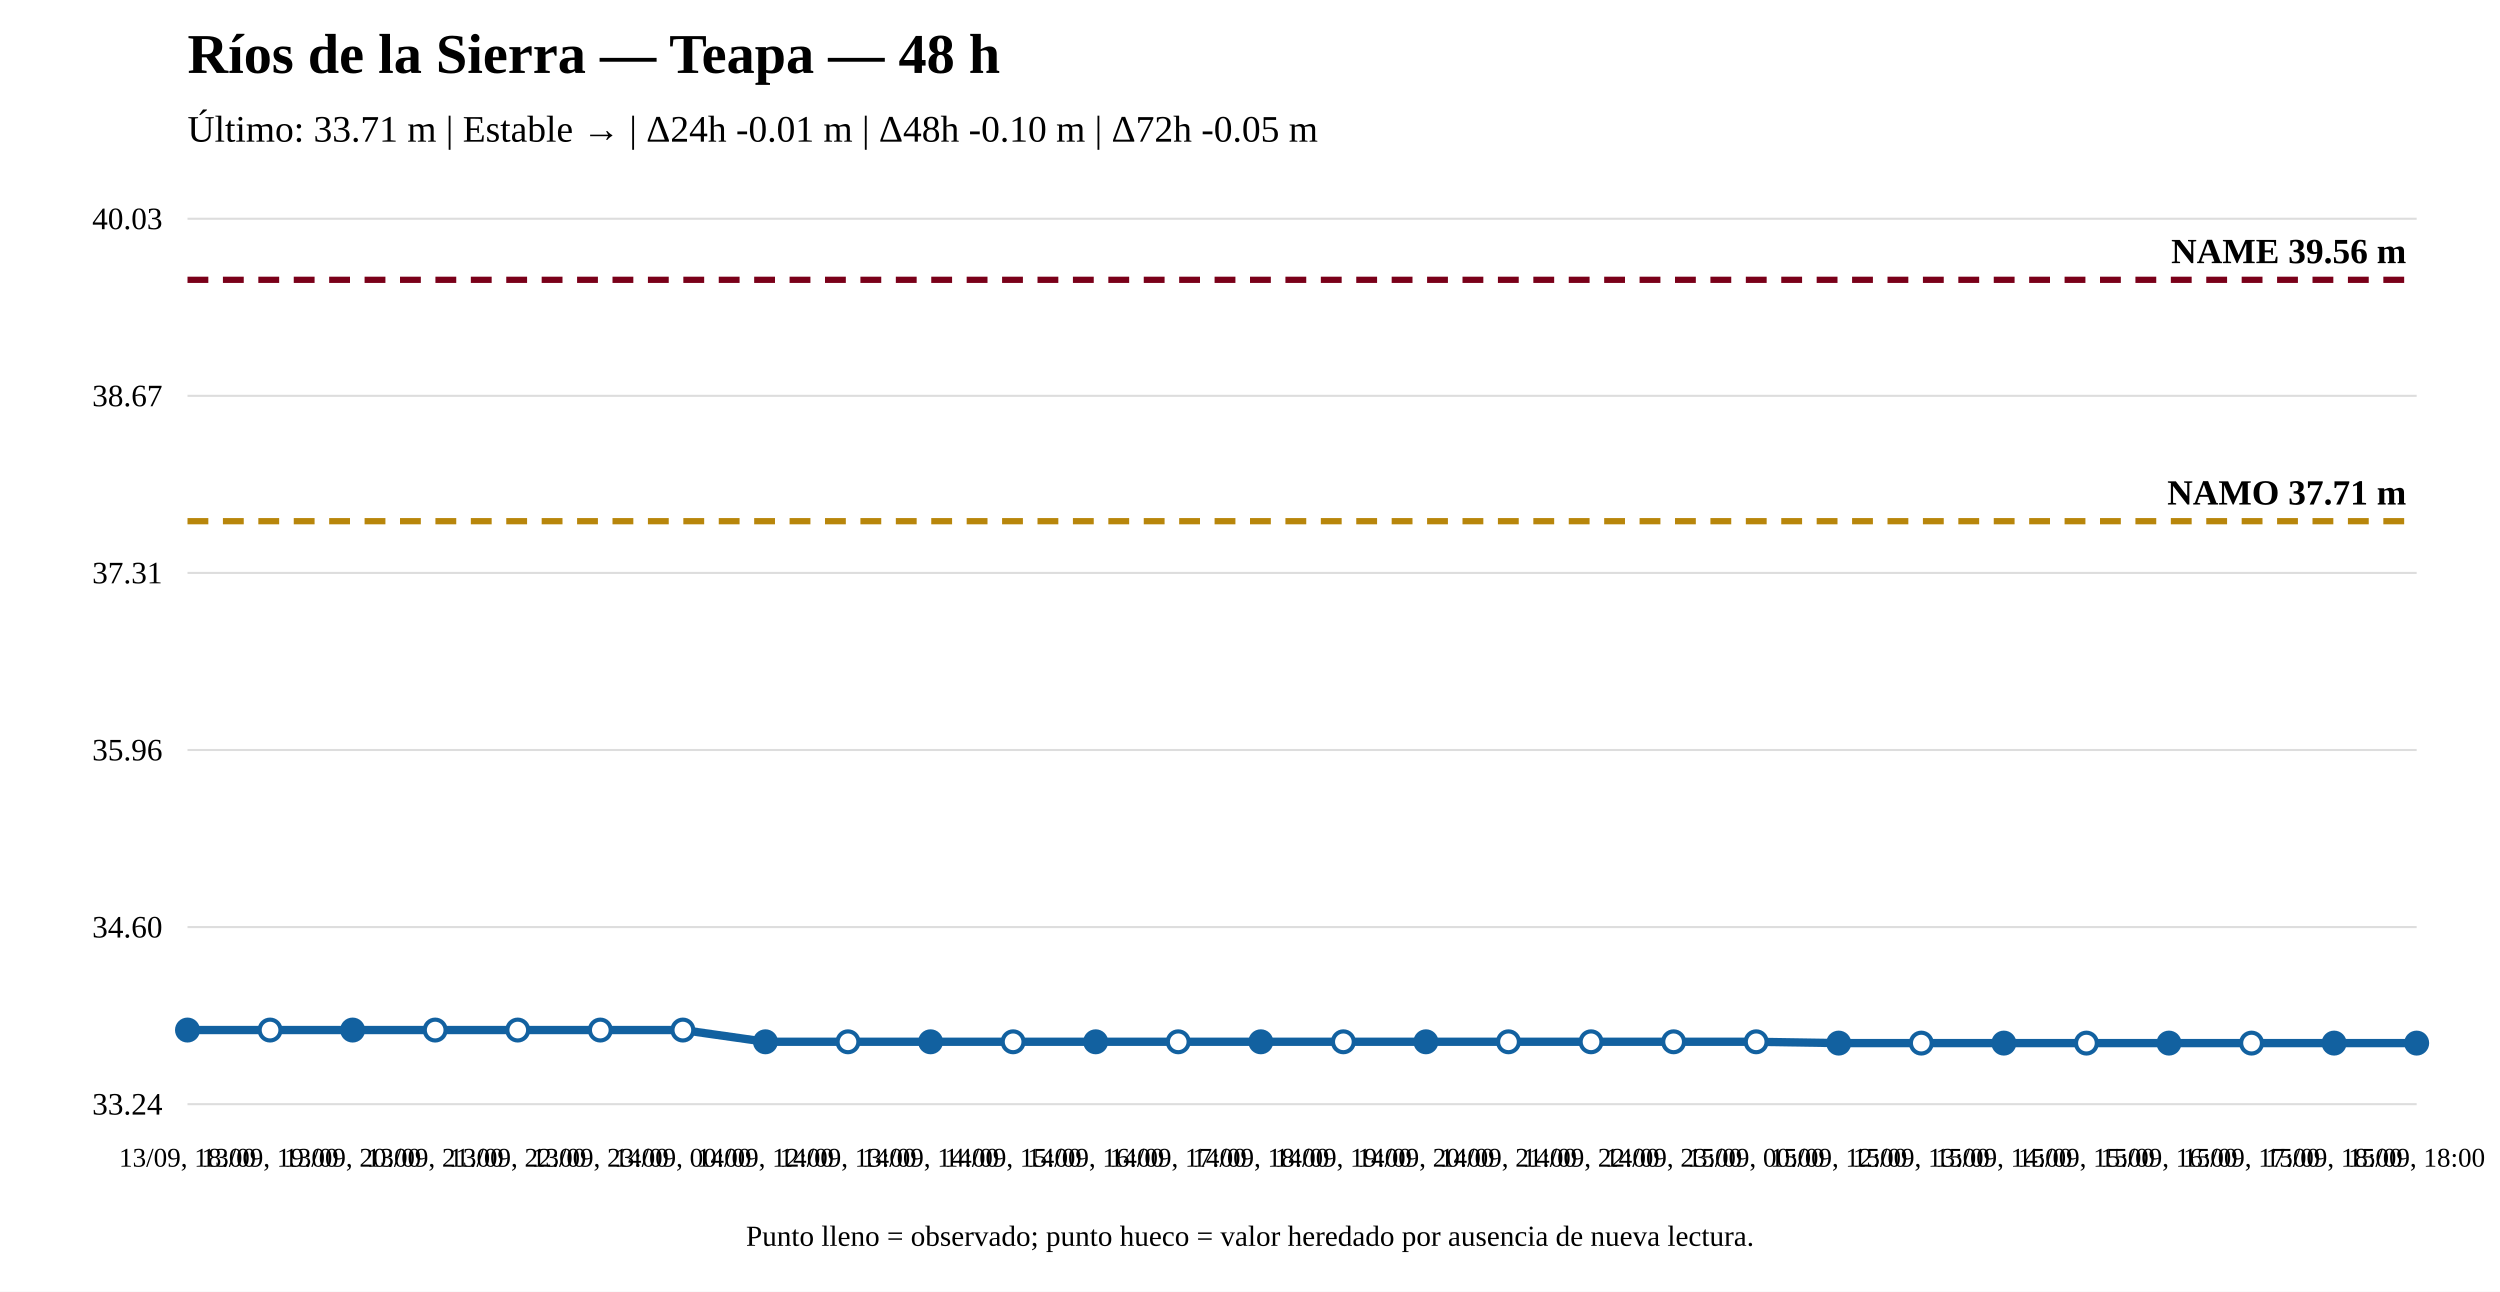
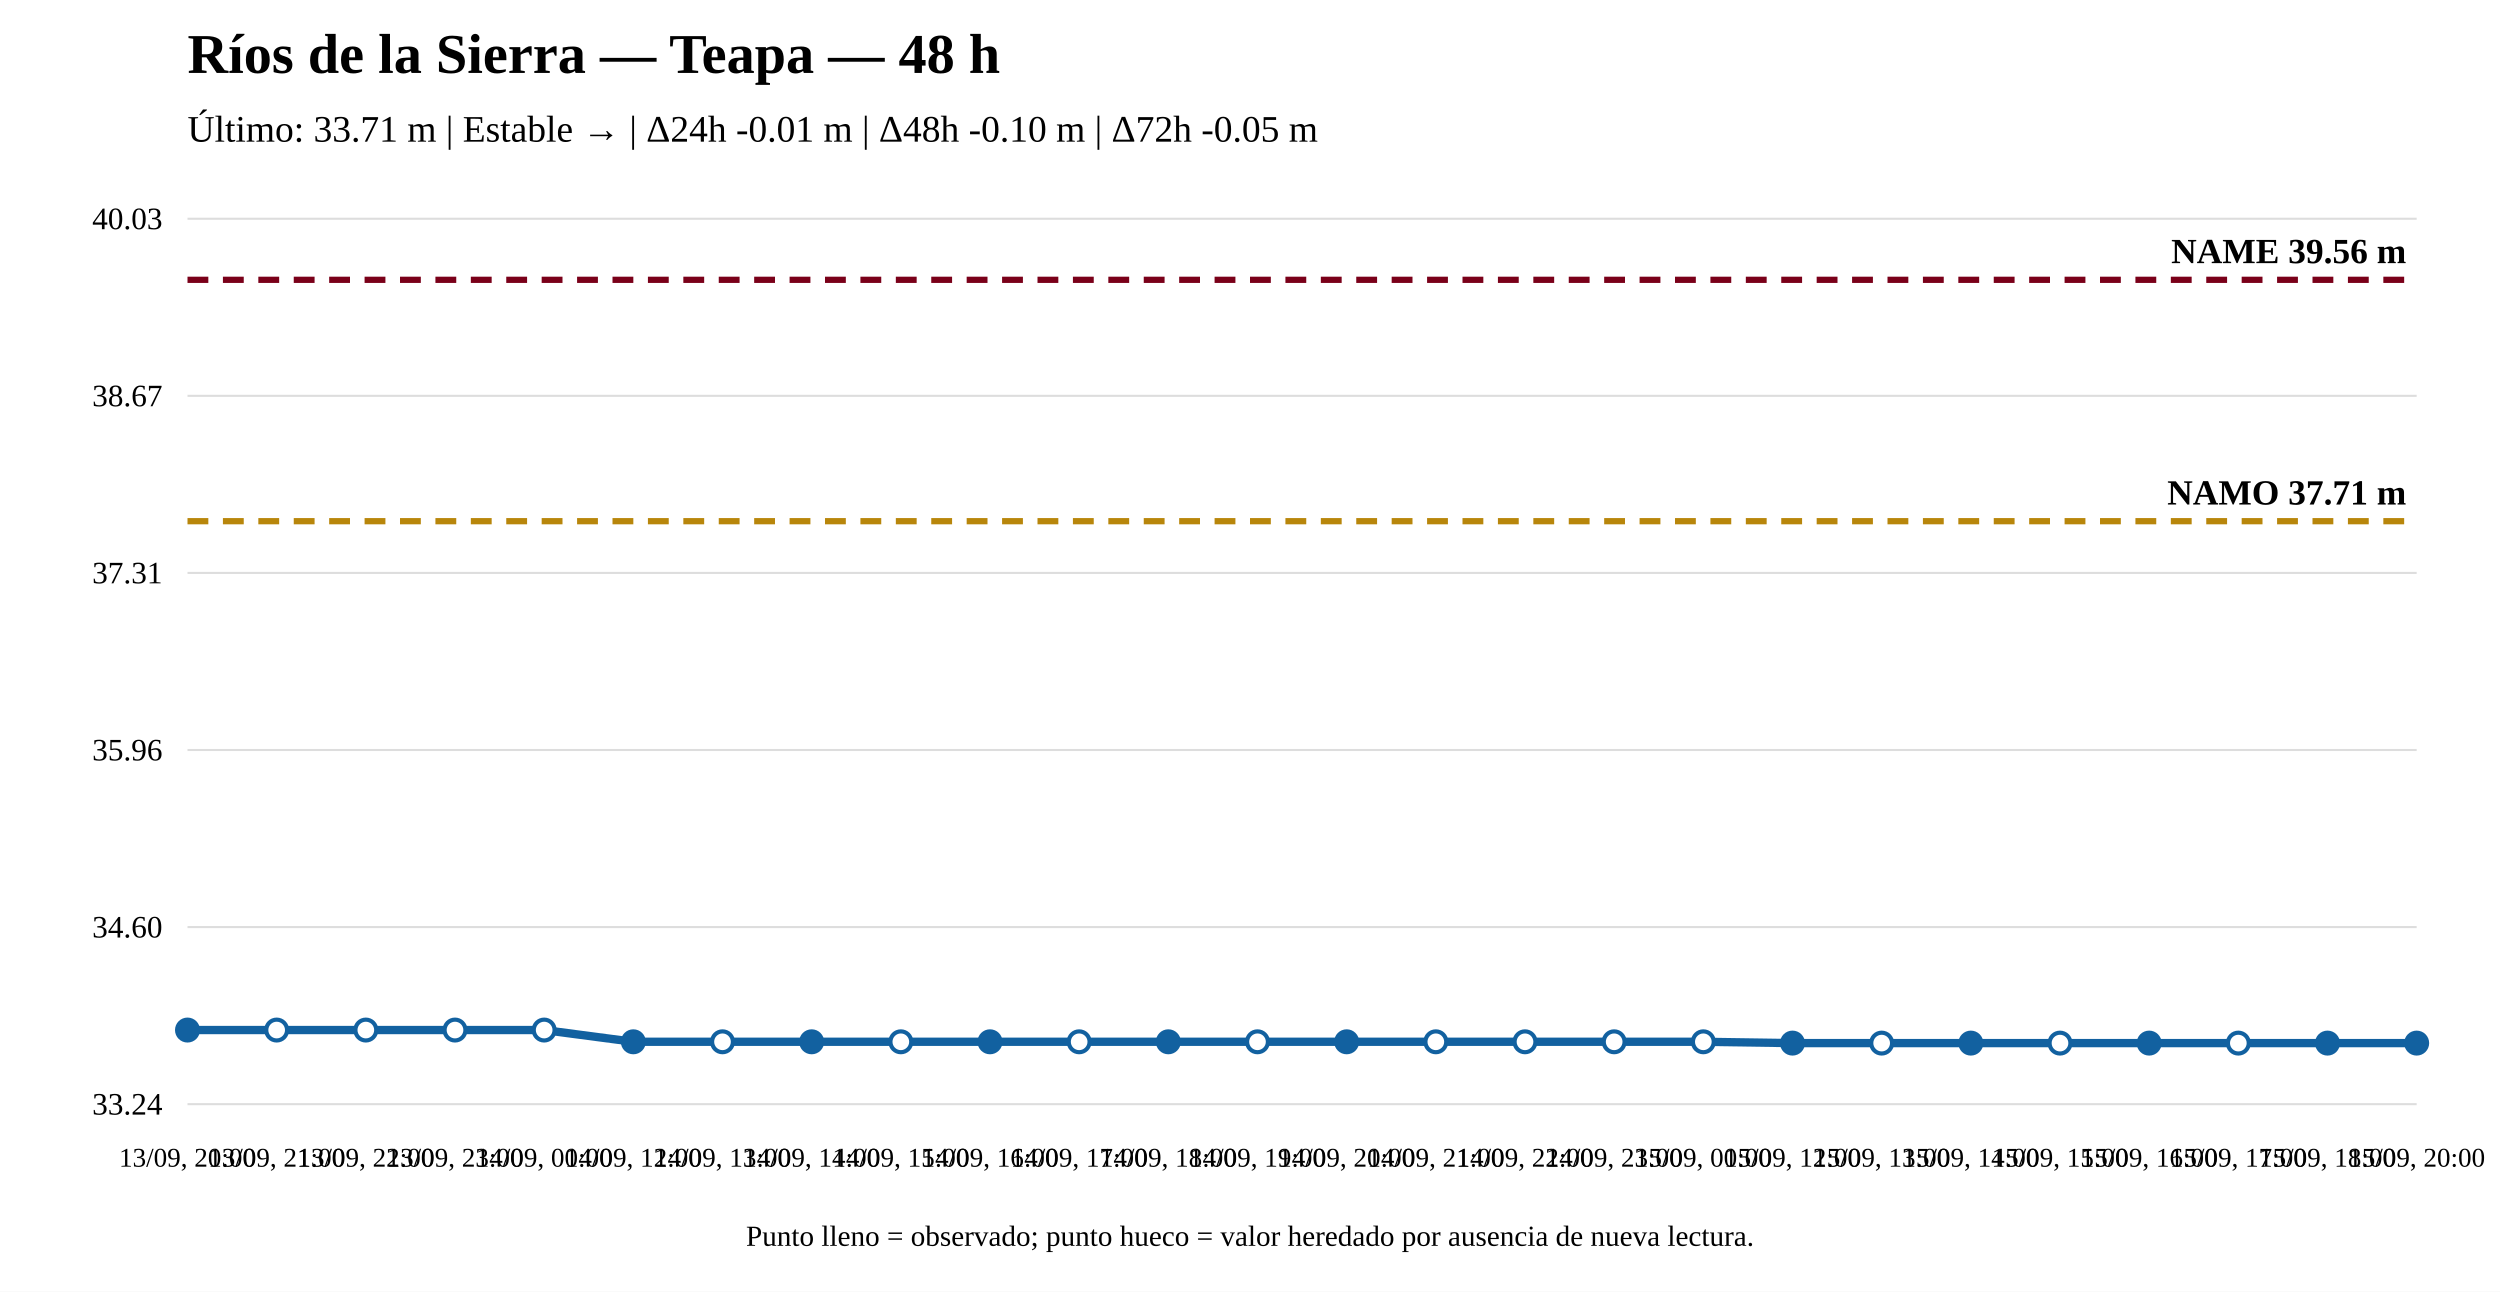
<svg xmlns="http://www.w3.org/2000/svg" width="1200" height="620" viewBox="0 0 1200 620">
  <rect width="100%" height="100%" fill="white" />
  <text x="90" y="35" font-size="27" font-weight="bold">Ríos de la Sierra — Teapa — 48 h</text>
  <text x="90" y="68" font-size="18">Último: 33.71 m | Estable → | Δ24h -0.01 m | Δ48h -0.10 m | Δ72h -0.05 m</text>
  <line x1="90" y1="530" x2="1160" y2="530" stroke="#ddd" />
  <line x1="90" y1="445" x2="1160" y2="445" stroke="#ddd" />
  <line x1="90" y1="360" x2="1160" y2="360" stroke="#ddd" />
  <line x1="90" y1="275" x2="1160" y2="275" stroke="#ddd" />
  <line x1="90" y1="190" x2="1160" y2="190" stroke="#ddd" />
  <line x1="90" y1="105" x2="1160" y2="105" stroke="#ddd" />
  <text x="78" y="535" text-anchor="end" font-size="15">33.24</text>
  <text x="78" y="450" text-anchor="end" font-size="15">34.60</text>
  <text x="78" y="365" text-anchor="end" font-size="15">35.96</text>
  <text x="78" y="280" text-anchor="end" font-size="15">37.31</text>
  <text x="78" y="195" text-anchor="end" font-size="15">38.67</text>
  <text x="78" y="110" text-anchor="end" font-size="15">40.03</text>
  <line x1="90" y1="250.174" x2="1160" y2="250.174" stroke="#b8860b" stroke-width="3" stroke-dasharray="10 7" />
  <text x="1155" y="242.174" text-anchor="end" font-size="17" font-weight="bold">NAMO 37.71 m</text>
  <line x1="90" y1="134.31" x2="1160" y2="134.31" stroke="#7a0019" stroke-width="3" stroke-dasharray="10 7" />
  <text x="1155" y="126.31" text-anchor="end" font-size="17" font-weight="bold">NAME 39.56 m</text>
-   <polyline fill="none" stroke="#1261a0" stroke-width="4" points="90,494.427 129.63,494.427 169.259,494.427 208.889,494.427 248.519,494.427 288.148,494.427 327.778,494.427 367.407,500.063 407.037,500.063 446.667,500.063 486.296,500.063 525.926,500.063 565.556,500.063 605.185,500.063 644.815,500.063 684.444,500.063 724.074,500.063 763.704,500.063 803.333,500.063 842.963,500.063 882.593,500.69 922.222,500.69 961.852,500.69 1001.481,500.69 1041.111,500.69 1080.741,500.69 1120.37,500.69 1160,500.69" />
+   <polyline fill="none" stroke="#1261a0" stroke-width="4" points="90,494.427 132.8,494.427 175.6,494.427 218.4,494.427 261.2,494.427 304,500.063 346.8,500.063 389.6,500.063 432.4,500.063 475.2,500.063 518,500.063 560.8,500.063 603.6,500.063 646.4,500.063 689.2,500.063 732,500.063 774.8,500.063 817.6,500.063 860.4,500.69 903.2,500.69 946,500.69 988.8,500.69 1031.6,500.69 1074.4,500.69 1117.2,500.69 1160,500.69" />
  <circle cx="90" cy="494.427" r="5" fill="#1261a0" stroke="#1261a0" stroke-width="2" />
-   <circle cx="129.63" cy="494.427" r="5" fill="white" stroke="#1261a0" stroke-width="2" />
-   <circle cx="169.259" cy="494.427" r="5" fill="#1261a0" stroke="#1261a0" stroke-width="2" />
-   <circle cx="208.889" cy="494.427" r="5" fill="white" stroke="#1261a0" stroke-width="2" />
-   <circle cx="248.519" cy="494.427" r="5" fill="white" stroke="#1261a0" stroke-width="2" />
-   <circle cx="288.148" cy="494.427" r="5" fill="white" stroke="#1261a0" stroke-width="2" />
-   <circle cx="327.778" cy="494.427" r="5" fill="white" stroke="#1261a0" stroke-width="2" />
-   <circle cx="367.407" cy="500.063" r="5" fill="#1261a0" stroke="#1261a0" stroke-width="2" />
-   <circle cx="407.037" cy="500.063" r="5" fill="white" stroke="#1261a0" stroke-width="2" />
-   <circle cx="446.667" cy="500.063" r="5" fill="#1261a0" stroke="#1261a0" stroke-width="2" />
-   <circle cx="486.296" cy="500.063" r="5" fill="white" stroke="#1261a0" stroke-width="2" />
-   <circle cx="525.926" cy="500.063" r="5" fill="#1261a0" stroke="#1261a0" stroke-width="2" />
-   <circle cx="565.556" cy="500.063" r="5" fill="white" stroke="#1261a0" stroke-width="2" />
-   <circle cx="605.185" cy="500.063" r="5" fill="#1261a0" stroke="#1261a0" stroke-width="2" />
-   <circle cx="644.815" cy="500.063" r="5" fill="white" stroke="#1261a0" stroke-width="2" />
-   <circle cx="684.444" cy="500.063" r="5" fill="#1261a0" stroke="#1261a0" stroke-width="2" />
-   <circle cx="724.074" cy="500.063" r="5" fill="white" stroke="#1261a0" stroke-width="2" />
-   <circle cx="763.704" cy="500.063" r="5" fill="white" stroke="#1261a0" stroke-width="2" />
-   <circle cx="803.333" cy="500.063" r="5" fill="white" stroke="#1261a0" stroke-width="2" />
-   <circle cx="842.963" cy="500.063" r="5" fill="white" stroke="#1261a0" stroke-width="2" />
-   <circle cx="882.593" cy="500.69" r="5" fill="#1261a0" stroke="#1261a0" stroke-width="2" />
-   <circle cx="922.222" cy="500.69" r="5" fill="white" stroke="#1261a0" stroke-width="2" />
-   <circle cx="961.852" cy="500.69" r="5" fill="#1261a0" stroke="#1261a0" stroke-width="2" />
-   <circle cx="1001.481" cy="500.69" r="5" fill="white" stroke="#1261a0" stroke-width="2" />
-   <circle cx="1041.111" cy="500.69" r="5" fill="#1261a0" stroke="#1261a0" stroke-width="2" />
-   <circle cx="1080.741" cy="500.69" r="5" fill="white" stroke="#1261a0" stroke-width="2" />
-   <circle cx="1120.37" cy="500.69" r="5" fill="#1261a0" stroke="#1261a0" stroke-width="2" />
+   <circle cx="132.8" cy="494.427" r="5" fill="white" stroke="#1261a0" stroke-width="2" />
+   <circle cx="175.6" cy="494.427" r="5" fill="white" stroke="#1261a0" stroke-width="2" />
+   <circle cx="218.4" cy="494.427" r="5" fill="white" stroke="#1261a0" stroke-width="2" />
+   <circle cx="261.2" cy="494.427" r="5" fill="white" stroke="#1261a0" stroke-width="2" />
+   <circle cx="304" cy="500.063" r="5" fill="#1261a0" stroke="#1261a0" stroke-width="2" />
+   <circle cx="346.8" cy="500.063" r="5" fill="white" stroke="#1261a0" stroke-width="2" />
+   <circle cx="389.6" cy="500.063" r="5" fill="#1261a0" stroke="#1261a0" stroke-width="2" />
+   <circle cx="432.4" cy="500.063" r="5" fill="white" stroke="#1261a0" stroke-width="2" />
+   <circle cx="475.2" cy="500.063" r="5" fill="#1261a0" stroke="#1261a0" stroke-width="2" />
+   <circle cx="518" cy="500.063" r="5" fill="white" stroke="#1261a0" stroke-width="2" />
+   <circle cx="560.8" cy="500.063" r="5" fill="#1261a0" stroke="#1261a0" stroke-width="2" />
+   <circle cx="603.6" cy="500.063" r="5" fill="white" stroke="#1261a0" stroke-width="2" />
+   <circle cx="646.4" cy="500.063" r="5" fill="#1261a0" stroke="#1261a0" stroke-width="2" />
+   <circle cx="689.2" cy="500.063" r="5" fill="white" stroke="#1261a0" stroke-width="2" />
+   <circle cx="732" cy="500.063" r="5" fill="white" stroke="#1261a0" stroke-width="2" />
+   <circle cx="774.8" cy="500.063" r="5" fill="white" stroke="#1261a0" stroke-width="2" />
+   <circle cx="817.6" cy="500.063" r="5" fill="white" stroke="#1261a0" stroke-width="2" />
+   <circle cx="860.4" cy="500.69" r="5" fill="#1261a0" stroke="#1261a0" stroke-width="2" />
+   <circle cx="903.2" cy="500.69" r="5" fill="white" stroke="#1261a0" stroke-width="2" />
+   <circle cx="946" cy="500.69" r="5" fill="#1261a0" stroke="#1261a0" stroke-width="2" />
+   <circle cx="988.8" cy="500.69" r="5" fill="white" stroke="#1261a0" stroke-width="2" />
+   <circle cx="1031.6" cy="500.69" r="5" fill="#1261a0" stroke="#1261a0" stroke-width="2" />
+   <circle cx="1074.4" cy="500.69" r="5" fill="white" stroke="#1261a0" stroke-width="2" />
+   <circle cx="1117.2" cy="500.69" r="5" fill="#1261a0" stroke="#1261a0" stroke-width="2" />
  <circle cx="1160" cy="500.69" r="5" fill="#1261a0" stroke="#1261a0" stroke-width="2" />
-   <text x="90" y="560" text-anchor="middle" font-size="13">13/09, 18:00</text>
-   <text x="129.63" y="560" text-anchor="middle" font-size="13">13/09, 19:00</text>
-   <text x="169.259" y="560" text-anchor="middle" font-size="13">13/09, 20:00</text>
-   <text x="208.889" y="560" text-anchor="middle" font-size="13">13/09, 21:00</text>
-   <text x="248.519" y="560" text-anchor="middle" font-size="13">13/09, 22:00</text>
-   <text x="288.148" y="560" text-anchor="middle" font-size="13">13/09, 23:00</text>
-   <text x="327.778" y="560" text-anchor="middle" font-size="13">14/09, 00:00</text>
-   <text x="367.407" y="560" text-anchor="middle" font-size="13">14/09, 12:00</text>
-   <text x="407.037" y="560" text-anchor="middle" font-size="13">14/09, 13:00</text>
-   <text x="446.667" y="560" text-anchor="middle" font-size="13">14/09, 14:00</text>
-   <text x="486.296" y="560" text-anchor="middle" font-size="13">14/09, 15:00</text>
-   <text x="525.926" y="560" text-anchor="middle" font-size="13">14/09, 16:00</text>
-   <text x="565.556" y="560" text-anchor="middle" font-size="13">14/09, 17:00</text>
-   <text x="605.185" y="560" text-anchor="middle" font-size="13">14/09, 18:00</text>
-   <text x="644.815" y="560" text-anchor="middle" font-size="13">14/09, 19:00</text>
-   <text x="684.444" y="560" text-anchor="middle" font-size="13">14/09, 20:00</text>
-   <text x="724.074" y="560" text-anchor="middle" font-size="13">14/09, 21:00</text>
-   <text x="763.704" y="560" text-anchor="middle" font-size="13">14/09, 22:00</text>
-   <text x="803.333" y="560" text-anchor="middle" font-size="13">14/09, 23:00</text>
-   <text x="842.963" y="560" text-anchor="middle" font-size="13">15/09, 00:00</text>
-   <text x="882.593" y="560" text-anchor="middle" font-size="13">15/09, 12:00</text>
-   <text x="922.222" y="560" text-anchor="middle" font-size="13">15/09, 13:00</text>
-   <text x="961.852" y="560" text-anchor="middle" font-size="13">15/09, 14:00</text>
-   <text x="1001.481" y="560" text-anchor="middle" font-size="13">15/09, 15:00</text>
-   <text x="1041.111" y="560" text-anchor="middle" font-size="13">15/09, 16:00</text>
-   <text x="1080.741" y="560" text-anchor="middle" font-size="13">15/09, 17:00</text>
-   <text x="1120.37" y="560" text-anchor="middle" font-size="13">15/09, 18:00</text>
-   <text x="1160" y="560" text-anchor="middle" font-size="13">15/09, 18:00</text>
+   <text x="90" y="560" text-anchor="middle" font-size="13">13/09, 20:00</text>
+   <text x="132.8" y="560" text-anchor="middle" font-size="13">13/09, 21:00</text>
+   <text x="175.6" y="560" text-anchor="middle" font-size="13">13/09, 22:00</text>
+   <text x="218.4" y="560" text-anchor="middle" font-size="13">13/09, 23:00</text>
+   <text x="261.2" y="560" text-anchor="middle" font-size="13">14/09, 00:00</text>
+   <text x="304" y="560" text-anchor="middle" font-size="13">14/09, 12:00</text>
+   <text x="346.8" y="560" text-anchor="middle" font-size="13">14/09, 13:00</text>
+   <text x="389.6" y="560" text-anchor="middle" font-size="13">14/09, 14:00</text>
+   <text x="432.4" y="560" text-anchor="middle" font-size="13">14/09, 15:00</text>
+   <text x="475.2" y="560" text-anchor="middle" font-size="13">14/09, 16:00</text>
+   <text x="518" y="560" text-anchor="middle" font-size="13">14/09, 17:00</text>
+   <text x="560.8" y="560" text-anchor="middle" font-size="13">14/09, 18:00</text>
+   <text x="603.6" y="560" text-anchor="middle" font-size="13">14/09, 19:00</text>
+   <text x="646.4" y="560" text-anchor="middle" font-size="13">14/09, 20:00</text>
+   <text x="689.2" y="560" text-anchor="middle" font-size="13">14/09, 21:00</text>
+   <text x="732" y="560" text-anchor="middle" font-size="13">14/09, 22:00</text>
+   <text x="774.8" y="560" text-anchor="middle" font-size="13">14/09, 23:00</text>
+   <text x="817.6" y="560" text-anchor="middle" font-size="13">15/09, 00:00</text>
+   <text x="860.4" y="560" text-anchor="middle" font-size="13">15/09, 12:00</text>
+   <text x="903.2" y="560" text-anchor="middle" font-size="13">15/09, 13:00</text>
+   <text x="946" y="560" text-anchor="middle" font-size="13">15/09, 14:00</text>
+   <text x="988.8" y="560" text-anchor="middle" font-size="13">15/09, 15:00</text>
+   <text x="1031.6" y="560" text-anchor="middle" font-size="13">15/09, 16:00</text>
+   <text x="1074.4" y="560" text-anchor="middle" font-size="13">15/09, 17:00</text>
+   <text x="1117.2" y="560" text-anchor="middle" font-size="13">15/09, 18:00</text>
+   <text x="1160" y="560" text-anchor="middle" font-size="13">15/09, 20:00</text>
  <text x="600" y="598" text-anchor="middle" font-size="14">Punto lleno = observado; punto hueco = valor heredado por ausencia de nueva lectura.</text>
</svg>
